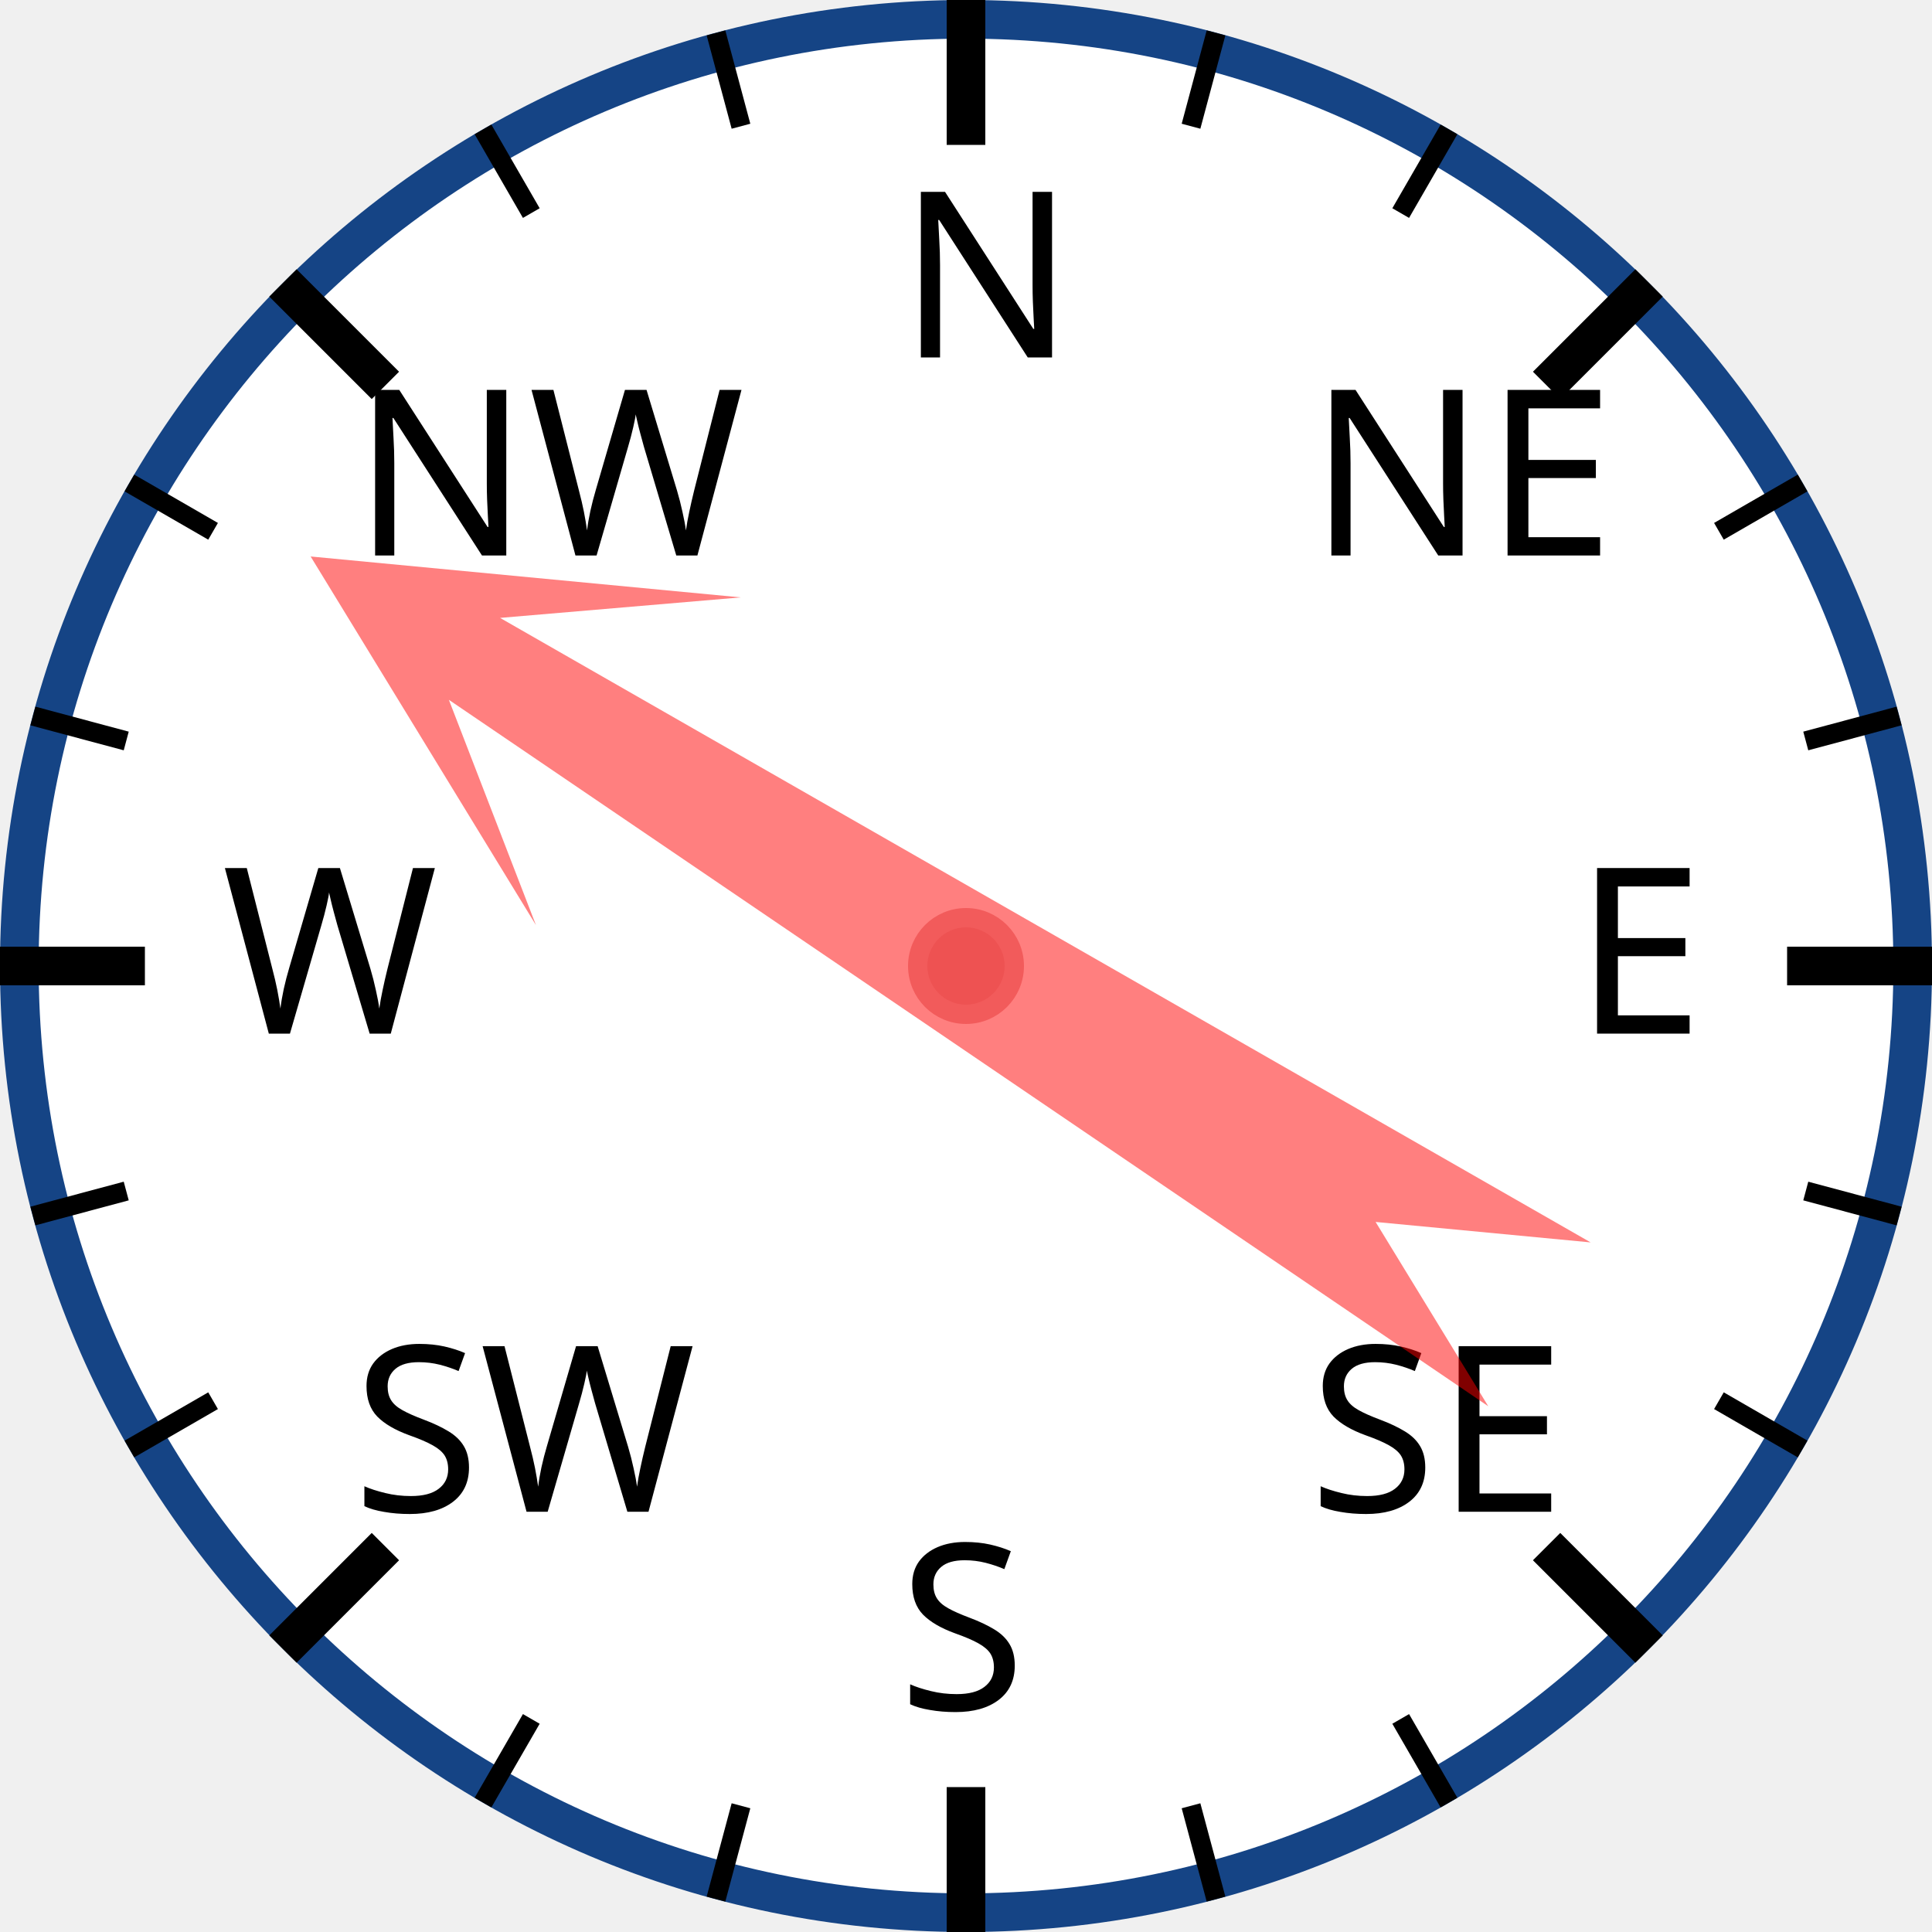
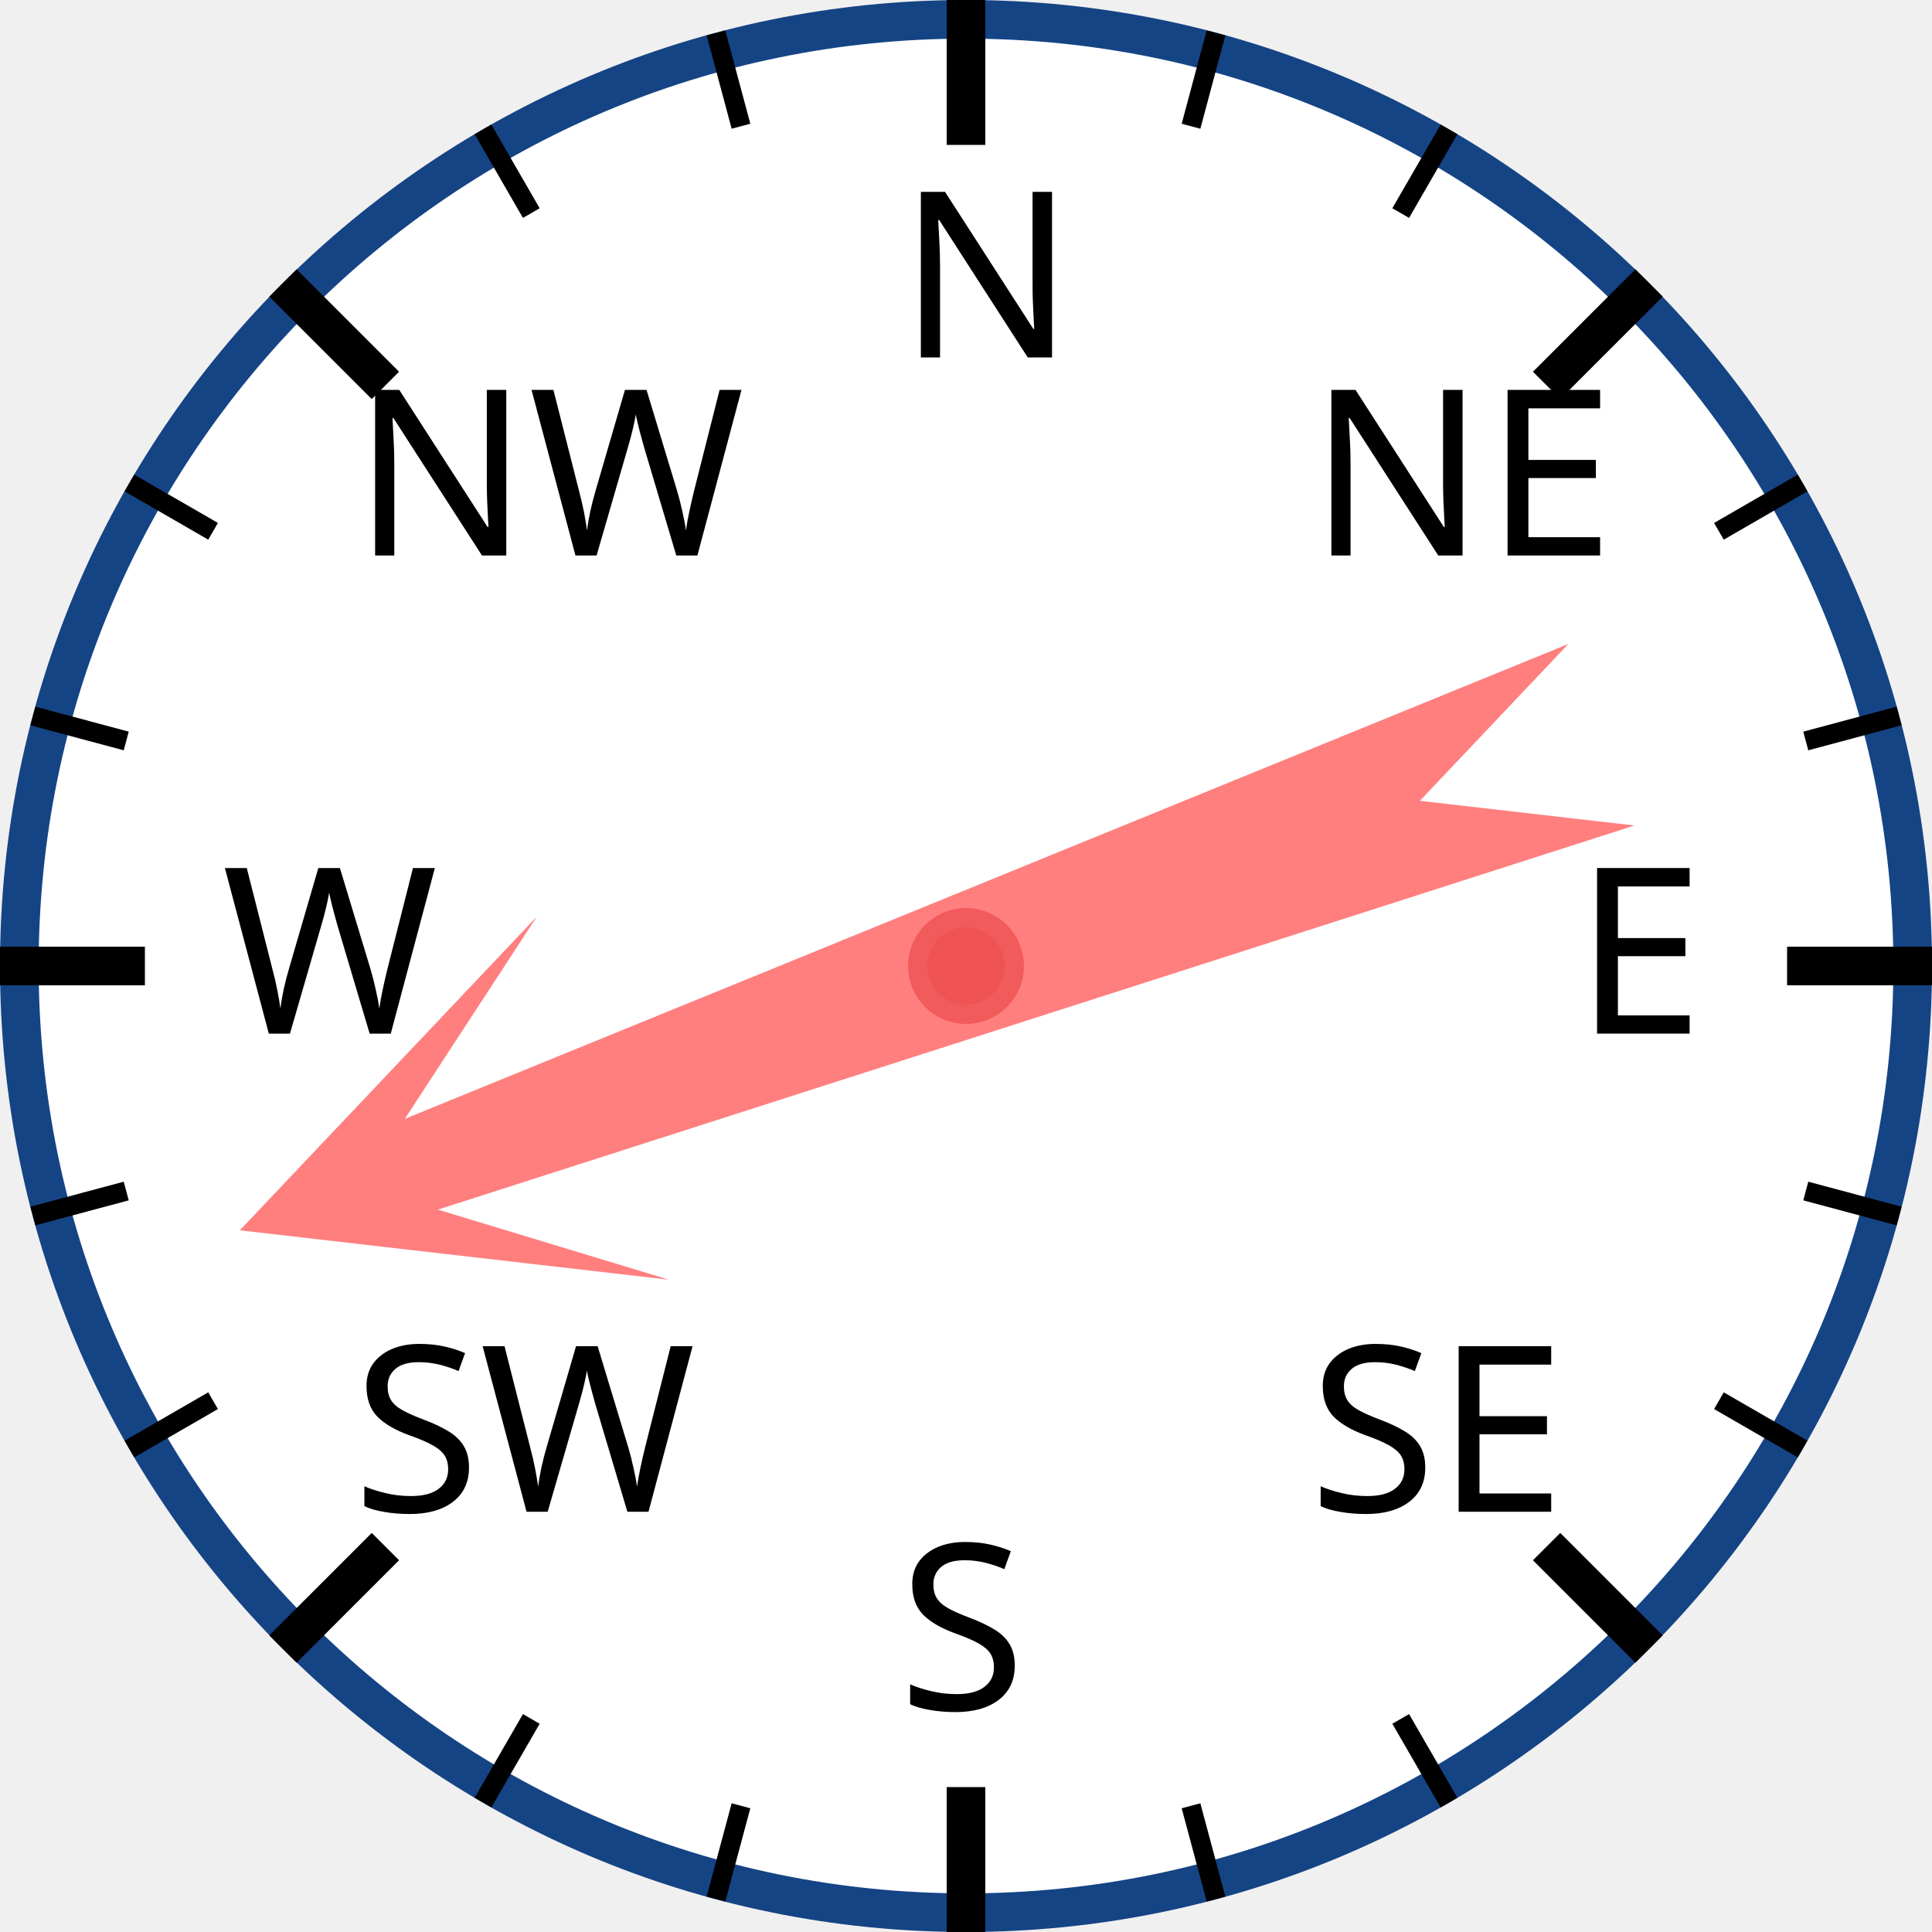
<svg xmlns="http://www.w3.org/2000/svg" width="120px" height="120px" viewBox="0 0 200 200">
  <circle cx="100" cy="100" r="98" style="fill: white; stroke: #154485; stroke-width: 4;" />
  <text x="93.0" y="37.0" style="font-family: sans-serif; font-size: 18pt;">N</text>
  <line x1="100.0" y1="0.0" x2="100.0" y2="15.0" style="stroke: black; stroke-width: 4;" />
  <line x1="74.118" y1="3.407" x2="76.706" y2="13.067" style="stroke: black; stroke-width: 2;" />
  <line x1="50" y1="13.397" x2="55" y2="22.058" style="stroke: black; stroke-width: 2;" />
  <text x="36.503" y="57.503" style="font-family: sans-serif; font-size: 18pt;">NW</text>
  <line x1="29.289" y1="29.289" x2="39.896" y2="39.896" style="stroke: black; stroke-width: 4;" />
  <line x1="13.397" y1="50" x2="22.058" y2="55" style="stroke: black; stroke-width: 2;" />
  <line x1="3.407" y1="74.118" x2="13.067" y2="76.706" style="stroke: black; stroke-width: 2;" />
  <text x="23.0" y="107.0" style="font-family: sans-serif; font-size: 18pt;">W</text>
  <line x1="0.0" y1="100.0" x2="15.0" y2="100.0" style="stroke: black; stroke-width: 4;" />
  <line x1="3.407" y1="125.882" x2="13.067" y2="123.294" style="stroke: black; stroke-width: 2;" />
  <line x1="13.397" y1="150" x2="22.058" y2="145" style="stroke: black; stroke-width: 2;" />
  <text x="36.503" y="156.497" style="font-family: sans-serif; font-size: 18pt;">SW</text>
  <line x1="29.289" y1="170.711" x2="39.896" y2="160.104" style="stroke: black; stroke-width: 4;" />
  <line x1="50" y1="186.603" x2="55" y2="177.942" style="stroke: black; stroke-width: 2;" />
  <line x1="74.118" y1="196.593" x2="76.706" y2="186.933" style="stroke: black; stroke-width: 2;" />
  <text x="93" y="177.0" style="font-family: sans-serif; font-size: 18pt;">S</text>
  <line x1="100" y1="200.0" x2="100" y2="185.0" style="stroke: black; stroke-width: 4;" />
  <line x1="125.882" y1="196.593" x2="123.294" y2="186.933" style="stroke: black; stroke-width: 2;" />
  <line x1="150.0" y1="186.603" x2="145.0" y2="177.942" style="stroke: black; stroke-width: 2;" />
  <text x="135.497" y="156.497" style="font-family: sans-serif; font-size: 18pt;">SE</text>
  <line x1="170.711" y1="170.711" x2="160.104" y2="160.104" style="stroke: black; stroke-width: 4;" />
  <line x1="186.603" y1="150" x2="177.942" y2="145" style="stroke: black; stroke-width: 2;" />
  <line x1="196.593" y1="125.882" x2="186.933" y2="123.294" style="stroke: black; stroke-width: 2;" />
  <text x="163.0" y="107" style="font-family: sans-serif; font-size: 18pt;">E</text>
  <line x1="200.0" y1="100" x2="185.0" y2="100" style="stroke: black; stroke-width: 4;" />
  <line x1="196.593" y1="74.118" x2="186.933" y2="76.706" style="stroke: black; stroke-width: 2;" />
  <line x1="186.603" y1="50" x2="177.942" y2="55" style="stroke: black; stroke-width: 2;" />
  <text x="135.497" y="57.503" style="font-family: sans-serif; font-size: 18pt;">NE</text>
  <line x1="170.711" y1="29.289" x2="160.104" y2="39.896" style="stroke: black; stroke-width: 4;" />
  <line x1="150" y1="13.397" x2="145" y2="22.058" style="stroke: black; stroke-width: 2;" />
  <line x1="125.882" y1="3.407" x2="123.294" y2="13.067" style="stroke: black; stroke-width: 2;" />
-   <polygon points="100 20 120 60 105 40 110 170 100 150 90 170 95 40 80 60" style="fill: red; fill-opacity: 0.5;" transform="rotate(302,100,100)" />
+   <polygon points="100 20 120 60 105 40 110 170 100 150 90 170 95 40 80 60" style="fill: red; fill-opacity: 0.5;" transform="rotate(250,100,100)" />
  <circle cx="100" cy="100" r="5" style="fill: #EE5252; stroke: #F25B5B; stroke-width: 2;" />
</svg>
